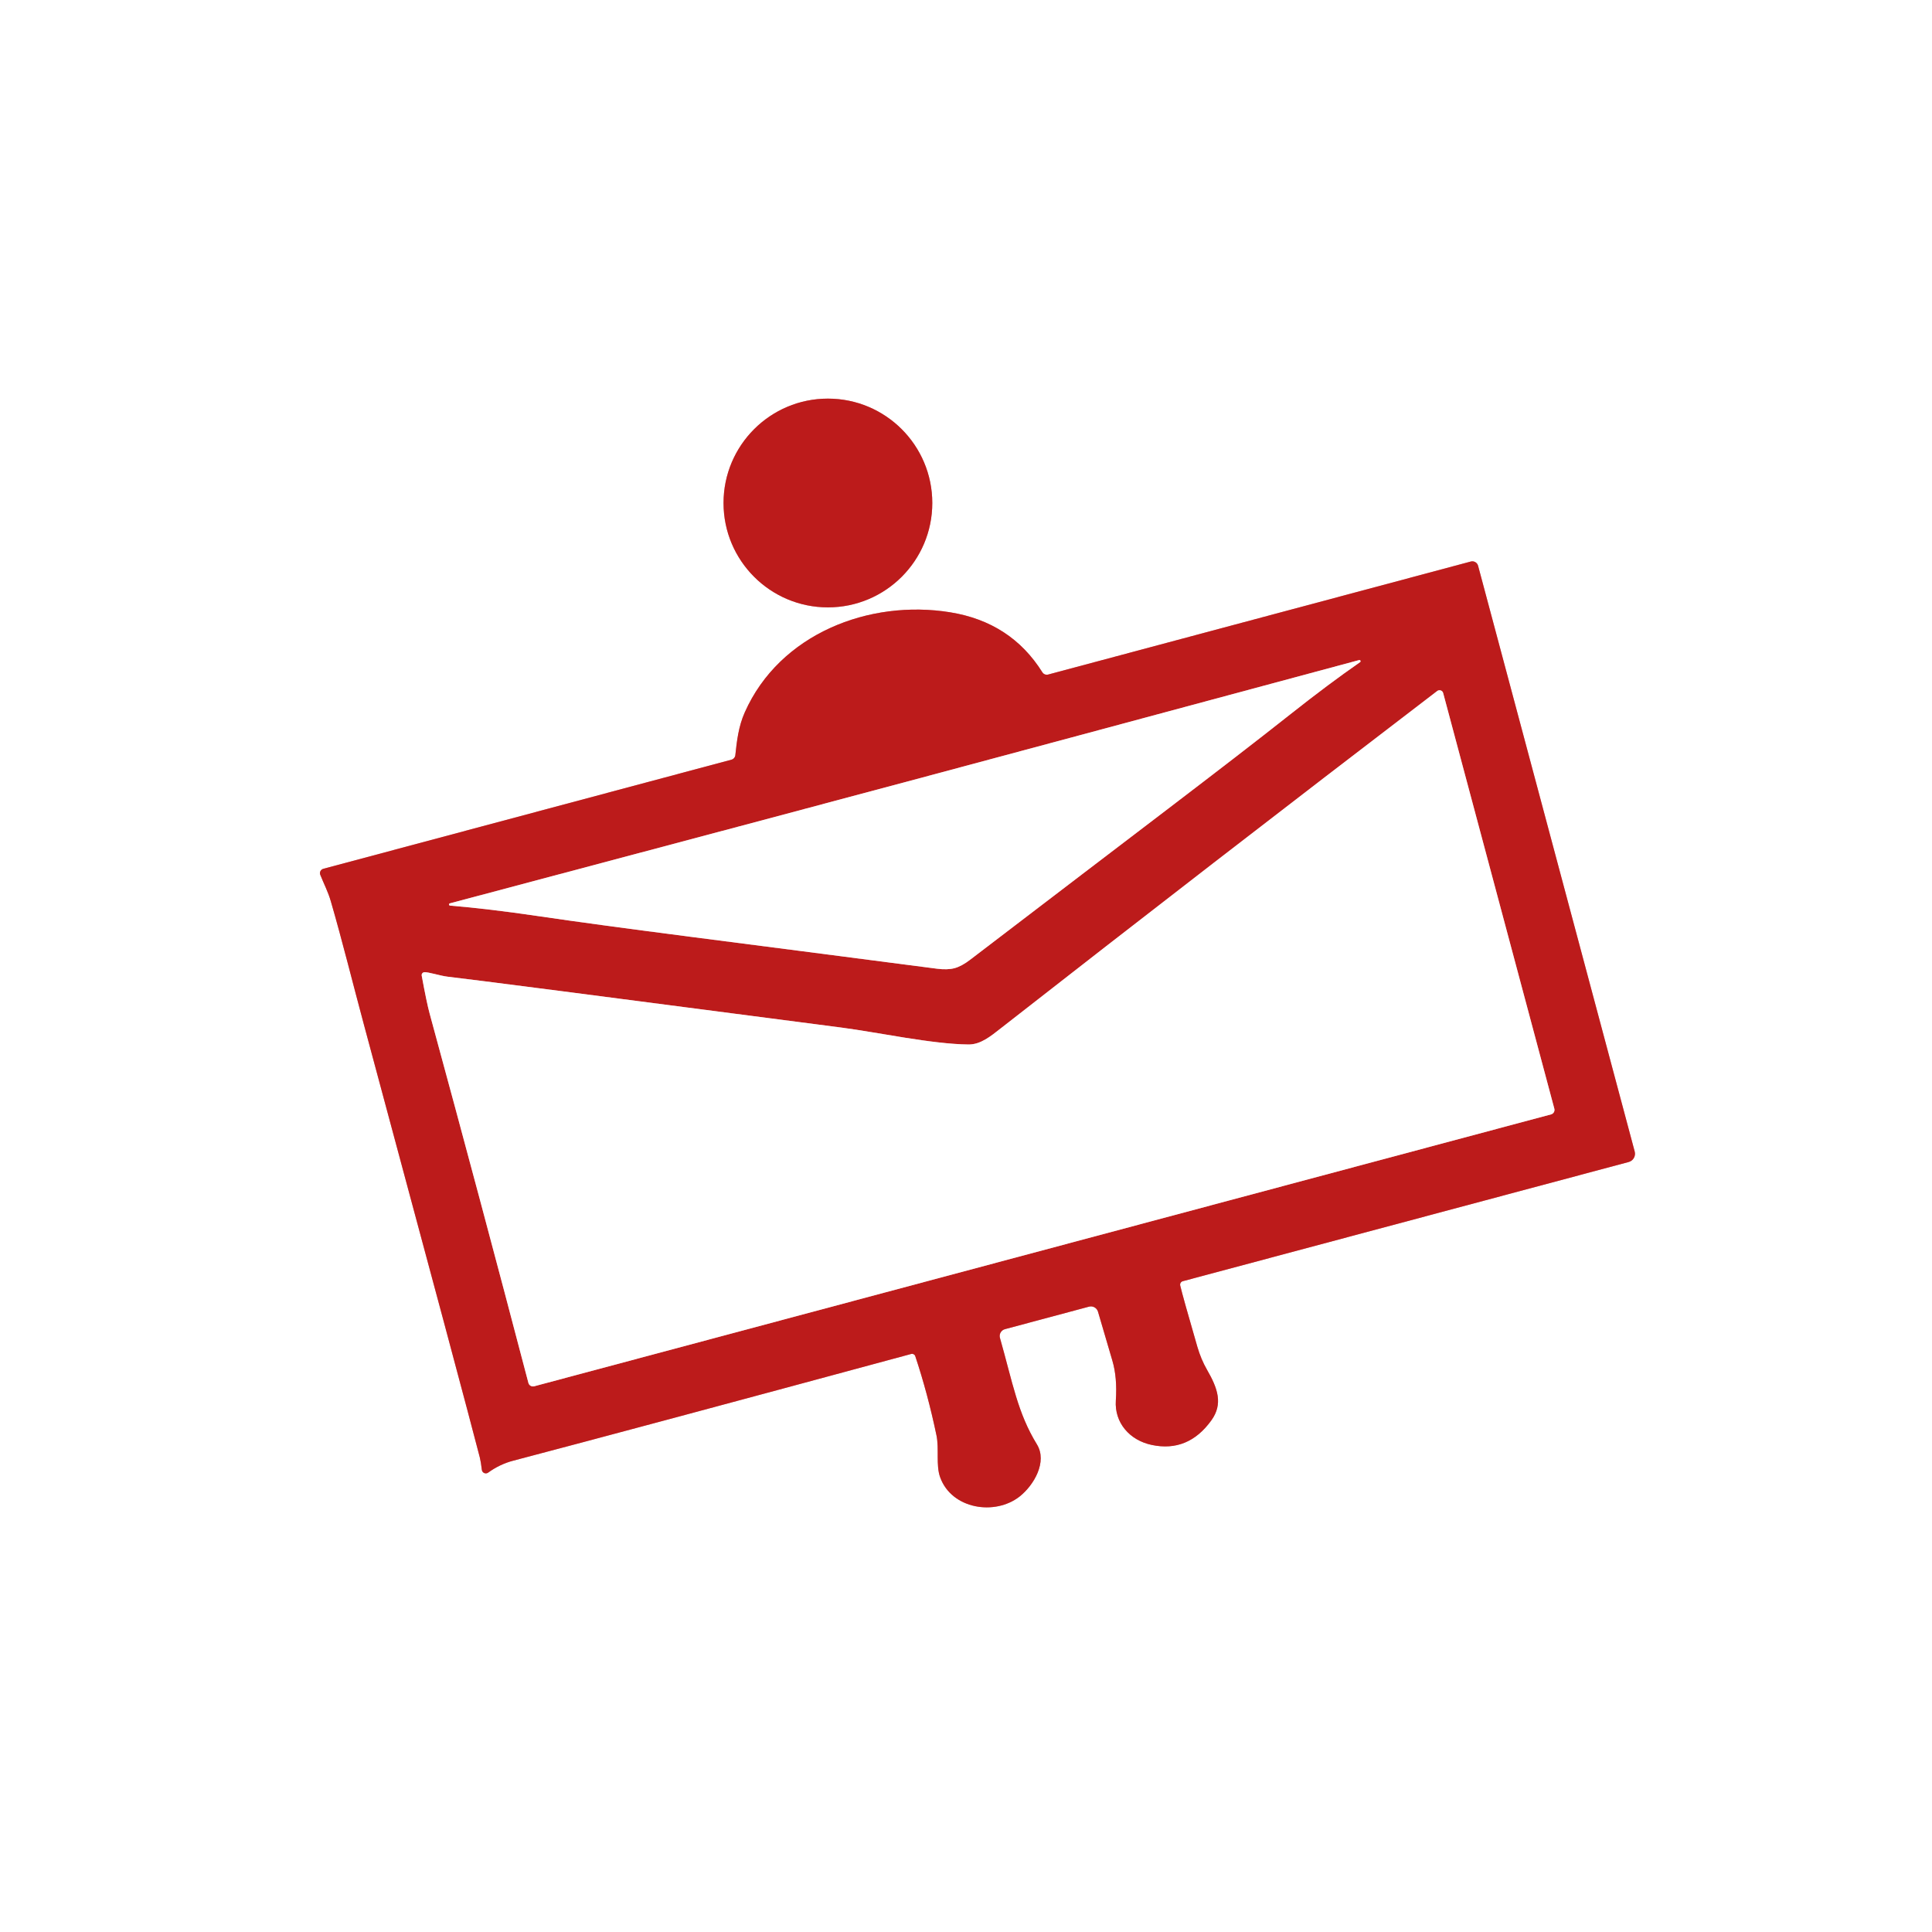
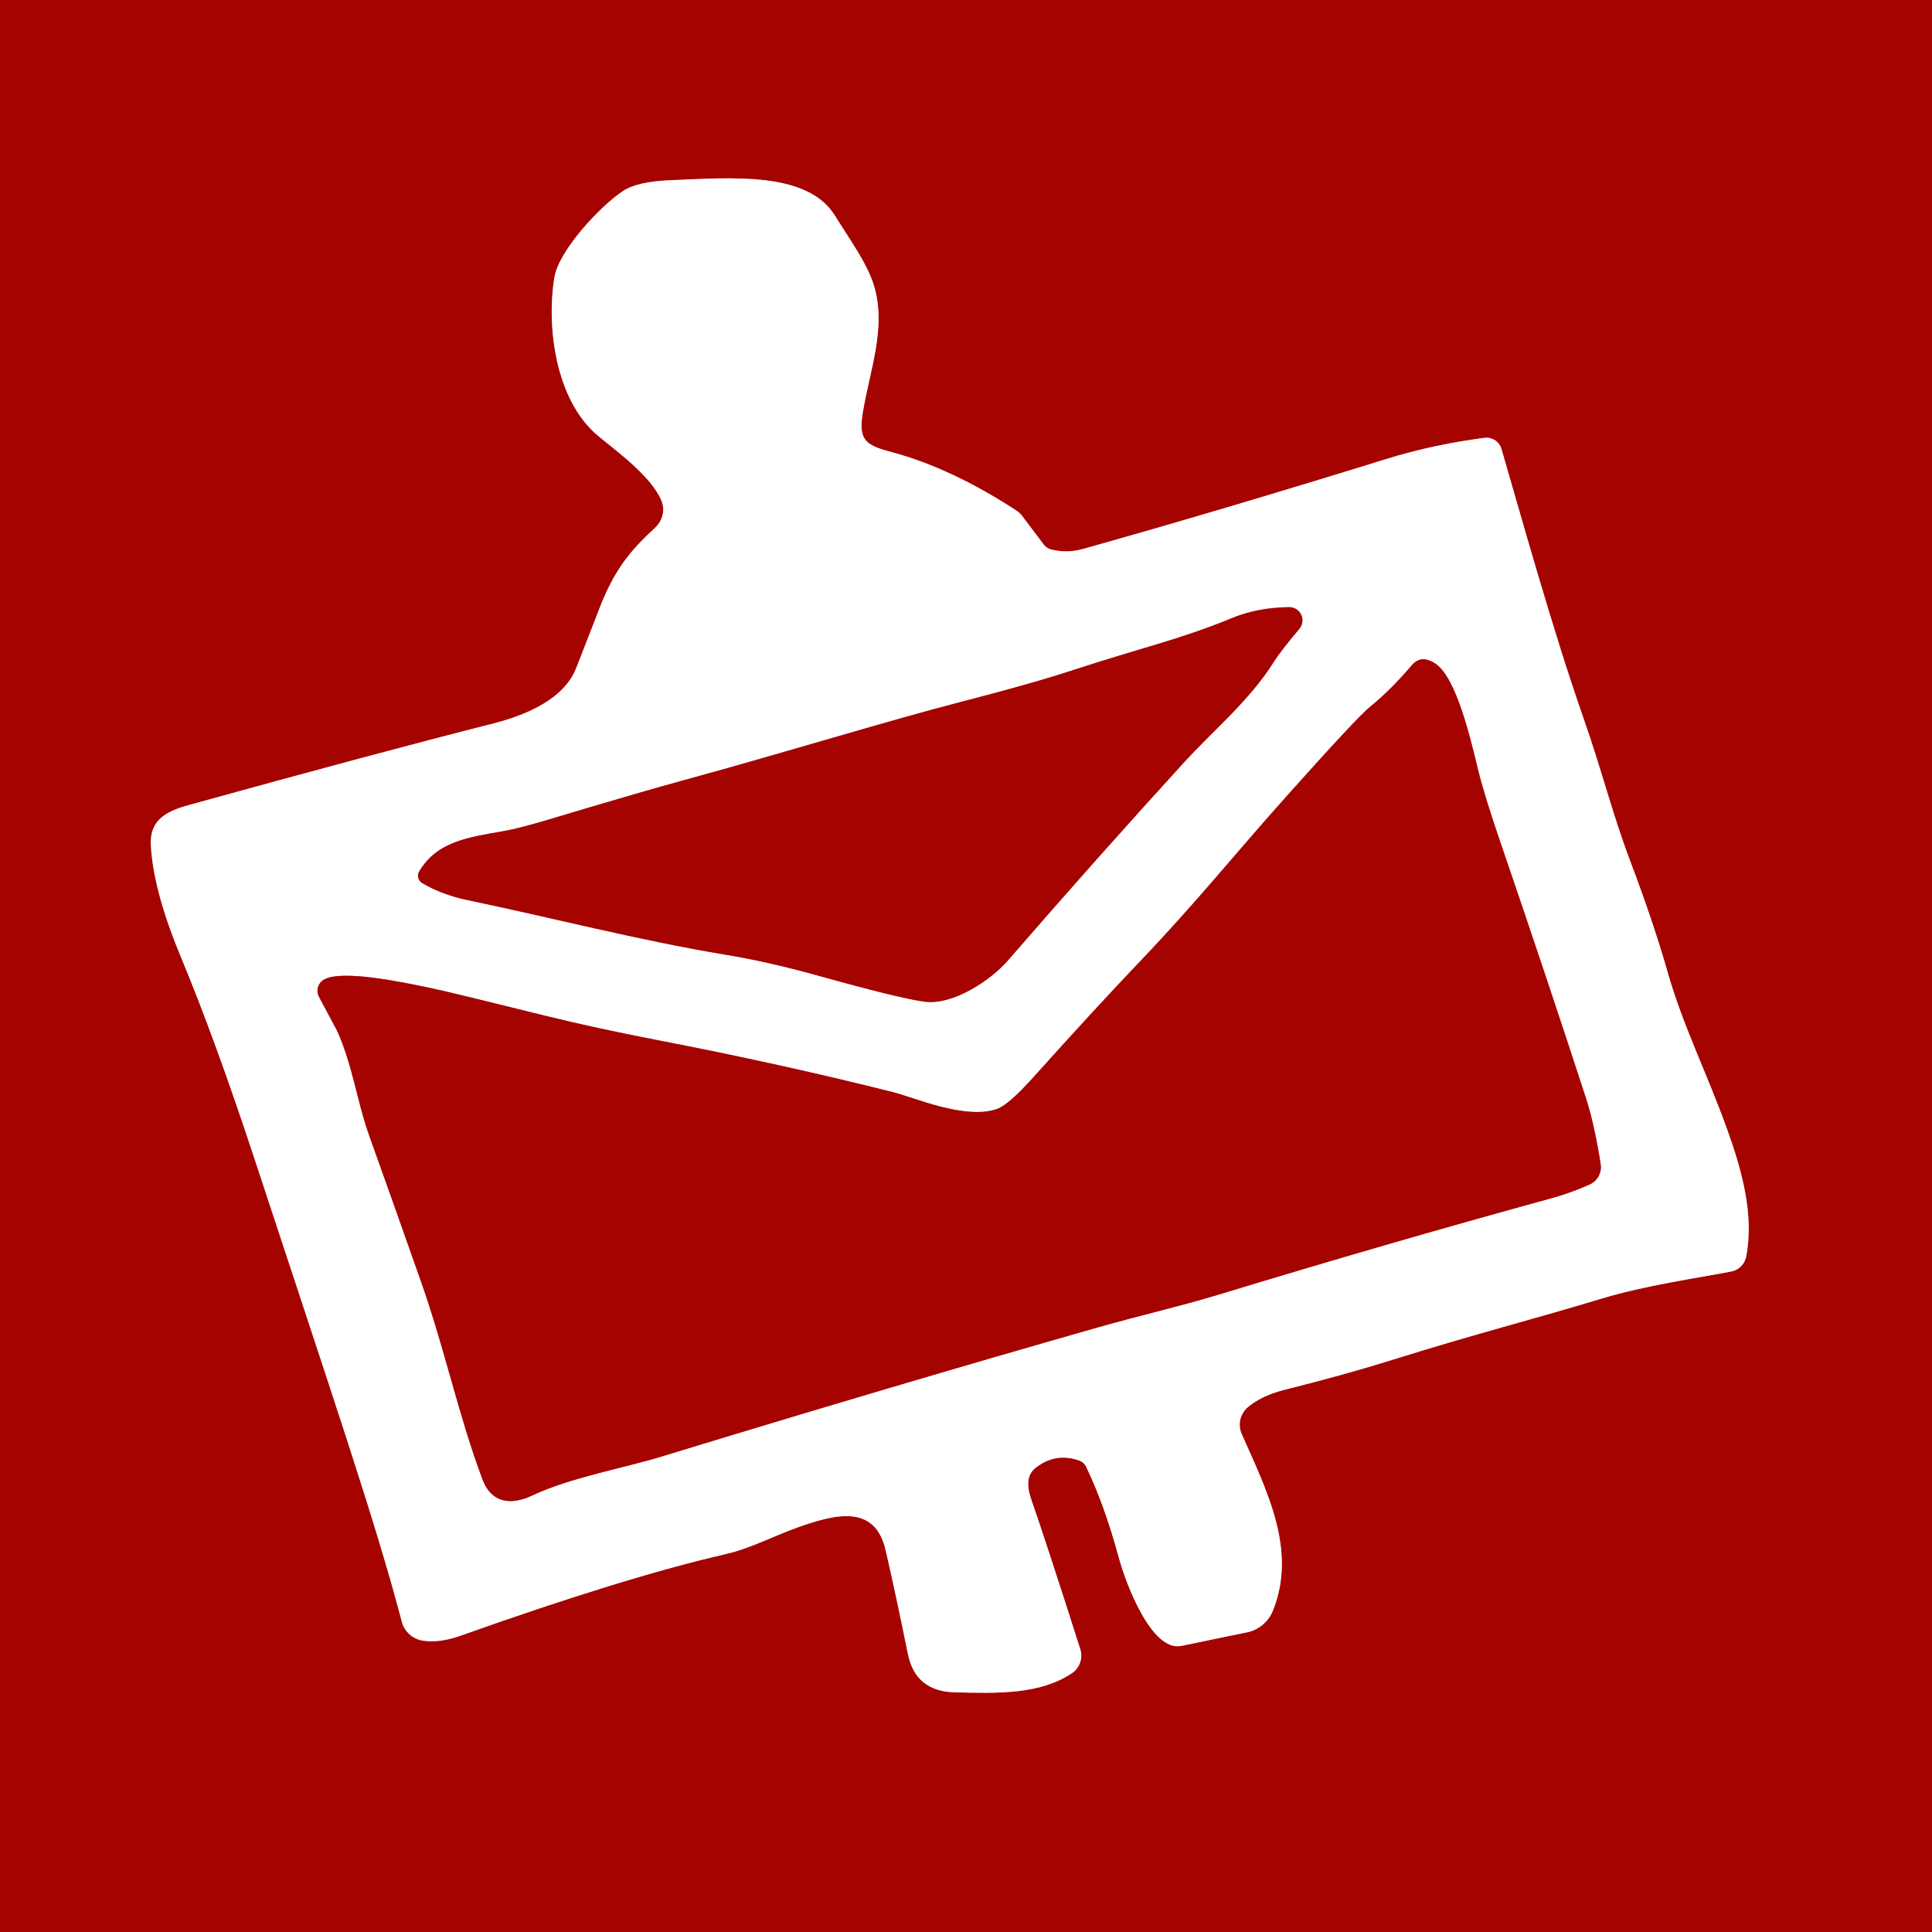
- <svg xmlns="http://www.w3.org/2000/svg" version="1.1" viewBox="0.00 0.00 400.00 400.00">
+ <svg xmlns="http://www.w3.org/2000/svg" version="1.1" viewBox="0.00 0.00 256.00 256.00" width="128" height="128">
  <g stroke-width="2.00" fill="none" stroke-linecap="butt">
-     <path stroke="#de8d8d" vector-effect="non-scaling-stroke" d="   M 193.02 104.14   A 21.61 21.61 0.0 0 0 171.41 82.53   A 21.61 21.61 0.0 0 0 149.80 104.14   A 21.61 21.61 0.0 0 0 171.41 125.75   A 21.61 21.61 0.0 0 0 193.02 104.14" />
-     <path stroke="#de8d8d" vector-effect="non-scaling-stroke" d="   M 244.88 265.26   L 337.20 240.58   A 1.77 1.77 0.0 0 0 338.45 238.42   L 306.02 117.13   A 1.23 1.23 0.0 0 0 304.51 116.26   L 217.00 139.66   A 1.09 1.08 -23.3 0 1 215.81 139.19   Q 209.31 128.81 196.73 126.77   C 179.99 124.05 161.41 131.22 154.19 147.50   C 152.91 150.38 152.56 153.35 152.24 156.37   A 1.08 1.06 -4.5 0 1 151.45 157.28   L 66.93 179.88   A 0.93 0.93 0.0 0 0 66.31 181.12   C 67.05 182.99 67.91 184.58 68.50 186.62   C 70.88 194.83 73.02 203.50 75.34 212.12   Q 96.53 290.77 99.34 301.75   Q 99.57 302.67 99.76 304.31   A 0.83 0.83 0.0 0 0 101.07 304.89   Q 103.45 303.16 106.21 302.43   Q 131.60 295.76 188.66 280.32   A 0.69 0.69 0.0 0 1 189.49 280.76   Q 192.09 288.57 193.89 297.19   C 194.46 299.95 193.74 303.36 194.65 305.86   C 197.03 312.46 206.01 313.86 211.12 309.82   C 214.04 307.51 216.90 302.66 214.68 299.04   C 210.67 292.49 209.69 286.38 207.03 277.00   A 1.46 1.46 0.0 0 1 208.06 275.19   L 225.46 270.53   A 1.53 1.53 0.0 0 1 227.33 271.58   Q 228.76 276.45 230.31 281.73   Q 231.34 285.21 231.02 289.98   C 230.72 294.55 233.87 298.20 238.46 299.16   Q 246.01 300.75 250.82 294.04   C 253.23 290.67 252.14 287.47 249.88 283.56   Q 248.66 281.44 247.90 278.84   Q 244.88 268.43 244.35 266.15   A 0.75 0.75 0.0 0 1 244.88 265.26" />
-     <path stroke="#de8d8d" vector-effect="non-scaling-stroke" d="   M 187.32 161.95   Q 165.82 167.71 93.18 187.02   A 0.24 0.24 0.0 0 0 93.23 187.50   Q 101.09 188.15 111.21 189.64   C 129.08 192.27 150.19 194.84 193.99 200.56   Q 196.16 200.84 197.62 200.45   Q 199.08 200.06 200.82 198.73   C 235.91 171.90 252.92 159.13 267.09 147.93   Q 275.11 141.58 281.59 137.09   A 0.24 0.24 0.0 0 0 281.40 136.66   Q 208.82 156.20 187.32 161.95" />
-     <path stroke="#de8d8d" vector-effect="non-scaling-stroke" d="   M 87.31 201.99   Q 88.34 207.60 88.94 209.80   Q 99.64 249.06 109.40 286.31   A 0.98 0.98 0.0 0 0 110.61 287.01   L 321.13 230.72   A 0.96 0.96 0.0 0 0 321.81 229.55   L 298.79 143.48   A 0.78 0.78 0.0 0 0 297.57 143.06   Q 250.26 179.24 207.21 212.90   C 205.11 214.54 203.05 216.27 200.51 216.25   C 192.89 216.17 181.80 213.74 174.21 212.75   Q 99.29 202.96 92.71 202.22   C 91.13 202.04 88.61 201.19 87.82 201.29   A 0.60 0.60 0.0 0 0 87.31 201.99" />
+     <path stroke="#d28180" vector-effect="non-scaling-stroke" d="   M 143.92 194.36   Q 146.37 199.43 148.27 206.47   C 149.16 209.75 152.57 218.90 156.53 218.09   Q 165.40 216.26 165.47 216.24   A 4.72 4.71 -86.0 0 0 168.64 213.48   C 171.94 205.42 167.82 197.45 164.53 190.01   A 3.05 3.04 -31.6 0 1 165.39 186.42   Q 167.24 184.90 170.19 184.16   Q 178.32 182.12 184.44 180.20   C 195.68 176.68 202.60 174.98 212.22 172.07   C 217.94 170.34 224.86 169.35 229.40 168.48   A 2.49 2.49 0.0 0 0 231.38 166.49   C 232.44 160.95 230.82 155.07 228.79 149.46   C 226.01 141.81 222.99 135.90 220.97 128.82   Q 219.08 122.19 216.04 114.18   C 213.60 107.73 212.37 102.44 209.73 94.90   C 205.71 83.42 201.36 67.73 198.95 59.49   A 2.08 2.07 -11.9 0 0 196.69 58.02   Q 189.87 58.91 183.77 60.80   Q 161.57 67.68 143.50 72.74   Q 141.35 73.34 139.27 72.81   A 1.82 1.80 -10.9 0 1 138.31 72.17   L 135.45 68.38   A 3.13 3.02 -1.1 0 0 134.62 67.61   Q 126.02 62.03 118.26 59.94   C 114.86 59.03 113.70 58.48 114.31 54.76   C 115.23 49.09 117.53 43.36 115.77 37.74   C 114.87 34.86 112.64 31.80 110.63 28.57   C 106.96 22.65 96.86 23.56 88.88 23.88   Q 84.45 24.05 82.54 25.32   C 79.55 27.29 74.05 33.19 73.46 36.75   C 72.41 43.13 73.52 53.00 79.28 57.78   C 81.67 59.76 86.32 63.11 87.66 66.37   A 3.32 3.12 -33.1 0 1 86.79 69.94   C 83.44 73.03 81.53 75.45 79.66 80.03   Q 79.42 80.62 76.37 88.48   C 74.68 92.85 69.27 94.88 65.17 95.92   Q 50.12 99.73 24.96 106.69   C 21.79 107.57 19.81 108.78 19.99 112.06   C 20.25 116.60 21.89 121.81 23.96 126.78   Q 28.58 137.88 33.90 154.08   C 43.94 184.62 49.80 201.72 53.24 214.87   A 3.41 3.41 0.0 0 0 56.03 217.39   Q 58.23 217.73 61.02 216.74   Q 82.79 209.00 96.17 205.92   C 99.55 205.14 102.63 203.46 105.83 202.34   C 110.59 200.67 115.94 199.21 117.36 205.43   Q 118.74 211.44 120.30 219.15   Q 121.30 224.10 126.49 224.24   C 132.31 224.39 137.82 224.52 142.03 221.71   A 2.82 2.80 64.4 0 0 143.14 218.52   Q 138.52 204.04 136.66 198.73   Q 135.62 195.77 137.18 194.53   Q 139.81 192.43 142.96 193.51   A 1.64 1.63 86.4 0 1 143.92 194.36" />
+     <path stroke="#d28180" vector-effect="non-scaling-stroke" d="   M 55.95 117.02   Q 58.63 118.58 62.00 119.28   C 72.90 121.54 84.57 124.59 96.29 126.53   Q 101.74 127.43 108.23 129.23   Q 119.23 132.30 122.51 132.73   C 126.28 133.23 131.28 129.88 133.54 127.28   Q 144.98 114.08 156.73 101.19   C 160.76 96.77 165.54 92.86 168.77 87.73   Q 169.73 86.20 172.16 83.34   A 1.75 1.75 0.0 0 0 170.80 80.45   Q 166.58 80.51 163.21 81.91   C 156.55 84.68 150.46 86.07 142.35 88.74   Q 136.99 90.51 127.92 92.85   C 117.15 95.63 104.84 99.49 90.36 103.45   Q 84.92 104.93 72.61 108.62   Q 68.87 109.74 66.77 110.12   C 62.08 110.94 57.93 111.47 55.55 115.46   A 1.13 1.13 0.0 0 0 55.95 117.02" />
+     <path stroke="#d28180" vector-effect="non-scaling-stroke" d="   M 42.98 129.77   A 1.71 1.71 0.0 0 0 42.27 132.09   Q 44.65 136.53 44.65 136.55   C 46.72 141.09 47.28 145.90 48.97 150.61   Q 51.79 158.47 55.76 169.74   C 59.00 178.94 60.79 187.70 63.95 196.07   C 65.08 199.05 67.55 199.56 70.50 198.17   C 75.62 195.76 82.53 194.57 87.79 192.96   Q 118.60 183.54 145.56 175.86   C 150.94 174.33 156.42 173.08 161.42 171.56   Q 183.84 164.73 205.55 158.78   Q 208.20 158.05 210.65 156.94   A 2.51 2.50 -16.4 0 0 212.10 154.29   C 211.71 151.73 211.02 148.17 210.17 145.57   Q 205.00 129.69 198.68 111.22   Q 196.66 105.32 195.84 101.94   C 194.83 97.78 192.98 89.88 190.27 87.99   Q 188.36 86.65 187.07 88.15   Q 184.23 91.48 181.61 93.59   Q 179.87 94.99 170.49 105.49   C 163.46 113.36 158.60 119.48 151.21 127.23   Q 145.34 133.38 136.84 142.84   Q 133.61 146.44 132.06 146.96   C 127.88 148.40 121.07 145.40 118.31 144.71   Q 103.37 140.96 87.21 137.84   Q 78.73 136.20 72.12 134.56   Q 59.89 131.52 57.07 130.92   C 53.07 130.08 45.40 128.49 42.98 129.77" />
  </g>
-   <path fill="#ffffff" d="   M 400.00 0.00   L 400.00 400.00   L 0.00 400.00   L 0.00 0.00   L 400.00 0.00   Z   M 193.02 104.14   A 21.61 21.61 0.0 0 0 171.41 82.53   A 21.61 21.61 0.0 0 0 149.80 104.14   A 21.61 21.61 0.0 0 0 171.41 125.75   A 21.61 21.61 0.0 0 0 193.02 104.14   Z   M 244.88 265.26   L 337.20 240.58   A 1.77 1.77 0.0 0 0 338.45 238.42   L 306.02 117.13   A 1.23 1.23 0.0 0 0 304.51 116.26   L 217.00 139.66   A 1.09 1.08 -23.3 0 1 215.81 139.19   Q 209.31 128.81 196.73 126.77   C 179.99 124.05 161.41 131.22 154.19 147.50   C 152.91 150.38 152.56 153.35 152.24 156.37   A 1.08 1.06 -4.5 0 1 151.45 157.28   L 66.93 179.88   A 0.93 0.93 0.0 0 0 66.31 181.12   C 67.05 182.99 67.91 184.58 68.50 186.62   C 70.88 194.83 73.02 203.50 75.34 212.12   Q 96.53 290.77 99.34 301.75   Q 99.57 302.67 99.76 304.31   A 0.83 0.83 0.0 0 0 101.07 304.89   Q 103.45 303.16 106.21 302.43   Q 131.60 295.76 188.66 280.32   A 0.69 0.69 0.0 0 1 189.49 280.76   Q 192.09 288.57 193.89 297.19   C 194.46 299.95 193.74 303.36 194.65 305.86   C 197.03 312.46 206.01 313.86 211.12 309.82   C 214.04 307.51 216.90 302.66 214.68 299.04   C 210.67 292.49 209.69 286.38 207.03 277.00   A 1.46 1.46 0.0 0 1 208.06 275.19   L 225.46 270.53   A 1.53 1.53 0.0 0 1 227.33 271.58   Q 228.76 276.45 230.31 281.73   Q 231.34 285.21 231.02 289.98   C 230.72 294.55 233.87 298.20 238.46 299.16   Q 246.01 300.75 250.82 294.04   C 253.23 290.67 252.14 287.47 249.88 283.56   Q 248.66 281.44 247.90 278.84   Q 244.88 268.43 244.35 266.15   A 0.75 0.75 0.0 0 1 244.88 265.26   Z" />
-   <circle fill="#bc1b1b" cx="171.41" cy="104.14" r="21.61" />
-   <path fill="#bc1b1b" d="   M 244.35 266.15   Q 244.88 268.43 247.90 278.84   Q 248.66 281.44 249.88 283.56   C 252.14 287.47 253.23 290.67 250.82 294.04   Q 246.01 300.75 238.46 299.16   C 233.87 298.20 230.72 294.55 231.02 289.98   Q 231.34 285.21 230.31 281.73   Q 228.76 276.45 227.33 271.58   A 1.53 1.53 0.0 0 0 225.46 270.53   L 208.06 275.19   A 1.46 1.46 0.0 0 0 207.03 277.00   C 209.69 286.38 210.67 292.49 214.68 299.04   C 216.90 302.66 214.04 307.51 211.12 309.82   C 206.01 313.86 197.03 312.46 194.65 305.86   C 193.74 303.36 194.46 299.95 193.89 297.19   Q 192.09 288.57 189.49 280.76   A 0.69 0.69 0.0 0 0 188.66 280.32   Q 131.60 295.76 106.21 302.43   Q 103.45 303.16 101.07 304.89   A 0.83 0.83 0.0 0 1 99.76 304.31   Q 99.57 302.67 99.34 301.75   Q 96.53 290.77 75.34 212.12   C 73.02 203.50 70.88 194.83 68.50 186.62   C 67.91 184.58 67.05 182.99 66.31 181.12   A 0.93 0.93 0.0 0 1 66.93 179.88   L 151.45 157.28   A 1.08 1.06 -4.5 0 0 152.24 156.37   C 152.56 153.35 152.91 150.38 154.19 147.50   C 161.41 131.22 179.99 124.05 196.73 126.77   Q 209.31 128.81 215.81 139.19   A 1.09 1.08 -23.3 0 0 217.00 139.66   L 304.51 116.26   A 1.23 1.23 0.0 0 1 306.02 117.13   L 338.45 238.42   A 1.77 1.77 0.0 0 1 337.20 240.58   L 244.88 265.26   A 0.75 0.75 0.0 0 0 244.35 266.15   Z   M 187.32 161.95   Q 165.82 167.71 93.18 187.02   A 0.24 0.24 0.0 0 0 93.23 187.50   Q 101.09 188.15 111.21 189.64   C 129.08 192.27 150.19 194.84 193.99 200.56   Q 196.16 200.84 197.62 200.45   Q 199.08 200.06 200.82 198.73   C 235.91 171.90 252.92 159.13 267.09 147.93   Q 275.11 141.58 281.59 137.09   A 0.24 0.24 0.0 0 0 281.40 136.66   Q 208.82 156.20 187.32 161.95   Z   M 87.31 201.99   Q 88.34 207.60 88.94 209.80   Q 99.64 249.06 109.40 286.31   A 0.98 0.98 0.0 0 0 110.61 287.01   L 321.13 230.72   A 0.96 0.96 0.0 0 0 321.81 229.55   L 298.79 143.48   A 0.78 0.78 0.0 0 0 297.57 143.06   Q 250.26 179.24 207.21 212.90   C 205.11 214.54 203.05 216.27 200.51 216.25   C 192.89 216.17 181.80 213.74 174.21 212.75   Q 99.29 202.96 92.71 202.22   C 91.13 202.04 88.61 201.19 87.82 201.29   A 0.60 0.60 0.0 0 0 87.31 201.99   Z" />
-   <path fill="#ffffff" d="   M 197.62 200.45   Q 196.16 200.84 193.99 200.56   C 150.19 194.84 129.08 192.27 111.21 189.64   Q 101.09 188.15 93.23 187.50   A 0.24 0.24 0.0 0 1 93.18 187.02   Q 165.82 167.71 187.32 161.95   Q 208.82 156.20 281.40 136.66   A 0.24 0.24 0.0 0 1 281.59 137.09   Q 275.11 141.58 267.09 147.93   C 252.92 159.13 235.91 171.90 200.82 198.73   Q 199.08 200.06 197.62 200.45   Z" />
-   <path fill="#ffffff" d="   M 87.82 201.29   C 88.61 201.19 91.13 202.04 92.71 202.22   Q 99.29 202.96 174.21 212.75   C 181.80 213.74 192.89 216.17 200.51 216.25   C 203.05 216.27 205.11 214.54 207.21 212.90   Q 250.26 179.24 297.57 143.06   A 0.78 0.78 0.0 0 1 298.79 143.48   L 321.81 229.55   A 0.96 0.96 0.0 0 1 321.13 230.72   L 110.61 287.01   A 0.98 0.98 0.0 0 1 109.40 286.31   Q 99.64 249.06 88.94 209.80   Q 88.34 207.60 87.31 201.99   A 0.60 0.60 0.0 0 1 87.82 201.29   Z" />
+   <path fill="#a50300" d="   M 256.00 0.00   L 256.00 256.00   L 0.00 256.00   L 0.00 0.00   L 256.00 0.00   Z   M 143.92 194.36   Q 146.37 199.43 148.27 206.47   C 149.16 209.75 152.57 218.90 156.53 218.09   Q 165.40 216.26 165.47 216.24   A 4.72 4.71 -86.0 0 0 168.64 213.48   C 171.94 205.42 167.82 197.45 164.53 190.01   A 3.05 3.04 -31.6 0 1 165.39 186.42   Q 167.24 184.90 170.19 184.16   Q 178.32 182.12 184.44 180.20   C 195.68 176.68 202.60 174.98 212.22 172.07   C 217.94 170.34 224.86 169.35 229.40 168.48   A 2.49 2.49 0.0 0 0 231.38 166.49   C 232.44 160.95 230.82 155.07 228.79 149.46   C 226.01 141.81 222.99 135.90 220.97 128.82   Q 219.08 122.19 216.04 114.18   C 213.60 107.73 212.37 102.44 209.73 94.90   C 205.71 83.42 201.36 67.73 198.95 59.49   A 2.08 2.07 -11.9 0 0 196.69 58.02   Q 189.87 58.91 183.77 60.80   Q 161.57 67.68 143.50 72.74   Q 141.35 73.34 139.27 72.81   A 1.82 1.80 -10.9 0 1 138.31 72.17   L 135.45 68.38   A 3.13 3.02 -1.1 0 0 134.62 67.61   Q 126.02 62.03 118.26 59.94   C 114.86 59.03 113.70 58.48 114.31 54.76   C 115.23 49.09 117.53 43.36 115.77 37.74   C 114.87 34.86 112.64 31.80 110.63 28.57   C 106.96 22.65 96.86 23.56 88.88 23.88   Q 84.45 24.05 82.54 25.32   C 79.55 27.29 74.05 33.19 73.46 36.75   C 72.41 43.13 73.52 53.00 79.28 57.78   C 81.67 59.76 86.32 63.11 87.66 66.37   A 3.32 3.12 -33.1 0 1 86.79 69.94   C 83.44 73.03 81.53 75.45 79.66 80.03   Q 79.42 80.62 76.37 88.48   C 74.68 92.85 69.27 94.88 65.17 95.92   Q 50.12 99.73 24.96 106.69   C 21.79 107.57 19.81 108.78 19.99 112.06   C 20.25 116.60 21.89 121.81 23.96 126.78   Q 28.58 137.88 33.90 154.08   C 43.94 184.62 49.80 201.72 53.24 214.87   A 3.41 3.41 0.0 0 0 56.03 217.39   Q 58.23 217.73 61.02 216.74   Q 82.79 209.00 96.17 205.92   C 99.55 205.14 102.63 203.46 105.83 202.34   C 110.59 200.67 115.94 199.21 117.36 205.43   Q 118.74 211.44 120.30 219.15   Q 121.30 224.10 126.49 224.24   C 132.31 224.39 137.82 224.52 142.03 221.71   A 2.82 2.80 64.4 0 0 143.14 218.52   Q 138.52 204.04 136.66 198.73   Q 135.62 195.77 137.18 194.53   Q 139.81 192.43 142.96 193.51   A 1.64 1.63 86.4 0 1 143.92 194.36   Z" />
+   <path fill="#ffffff" d="   M 142.96 193.51   Q 139.81 192.43 137.18 194.53   Q 135.62 195.77 136.66 198.73   Q 138.52 204.04 143.14 218.52   A 2.82 2.80 64.4 0 1 142.03 221.71   C 137.82 224.52 132.31 224.39 126.49 224.24   Q 121.30 224.10 120.30 219.15   Q 118.74 211.44 117.36 205.43   C 115.94 199.21 110.59 200.67 105.83 202.34   C 102.63 203.46 99.55 205.14 96.17 205.92   Q 82.79 209.00 61.02 216.74   Q 58.23 217.73 56.03 217.39   A 3.41 3.41 0.0 0 1 53.24 214.87   C 49.80 201.72 43.94 184.62 33.90 154.08   Q 28.58 137.88 23.96 126.78   C 21.89 121.81 20.25 116.60 19.99 112.06   C 19.81 108.78 21.79 107.57 24.96 106.69   Q 50.12 99.73 65.17 95.92   C 69.27 94.88 74.68 92.85 76.37 88.48   Q 79.42 80.62 79.66 80.03   C 81.53 75.45 83.44 73.03 86.79 69.94   A 3.32 3.12 -33.1 0 0 87.66 66.37   C 86.32 63.11 81.67 59.76 79.28 57.78   C 73.52 53.00 72.41 43.13 73.46 36.75   C 74.05 33.19 79.55 27.29 82.54 25.32   Q 84.45 24.05 88.88 23.88   C 96.86 23.56 106.96 22.65 110.63 28.57   C 112.64 31.80 114.87 34.86 115.77 37.74   C 117.53 43.36 115.23 49.09 114.31 54.76   C 113.70 58.48 114.86 59.03 118.26 59.94   Q 126.02 62.03 134.62 67.61   A 3.13 3.02 -1.1 0 1 135.45 68.38   L 138.31 72.17   A 1.82 1.80 -10.9 0 0 139.27 72.81   Q 141.35 73.34 143.50 72.74   Q 161.57 67.68 183.77 60.80   Q 189.87 58.91 196.69 58.02   A 2.08 2.07 -11.9 0 1 198.95 59.49   C 201.36 67.73 205.71 83.42 209.73 94.90   C 212.37 102.44 213.60 107.73 216.04 114.18   Q 219.08 122.19 220.97 128.82   C 222.99 135.90 226.01 141.81 228.79 149.46   C 230.82 155.07 232.44 160.95 231.38 166.49   A 2.49 2.49 0.0 0 1 229.40 168.48   C 224.86 169.35 217.94 170.34 212.22 172.07   C 202.60 174.98 195.68 176.68 184.44 180.20   Q 178.32 182.12 170.19 184.16   Q 167.24 184.90 165.39 186.42   A 3.05 3.04 -31.6 0 0 164.53 190.01   C 167.82 197.45 171.94 205.42 168.64 213.48   A 4.72 4.71 -86.0 0 1 165.47 216.24   Q 165.40 216.26 156.53 218.09   C 152.57 218.90 149.16 209.75 148.27 206.47   Q 146.37 199.43 143.92 194.36   A 1.64 1.63 86.4 0 0 142.96 193.51   Z   M 55.95 117.02   Q 58.63 118.58 62.00 119.28   C 72.90 121.54 84.57 124.59 96.29 126.53   Q 101.74 127.43 108.23 129.23   Q 119.23 132.30 122.51 132.73   C 126.28 133.23 131.28 129.88 133.54 127.28   Q 144.98 114.08 156.73 101.19   C 160.76 96.77 165.54 92.86 168.77 87.73   Q 169.73 86.20 172.16 83.34   A 1.75 1.75 0.0 0 0 170.80 80.45   Q 166.58 80.51 163.21 81.91   C 156.55 84.68 150.46 86.07 142.35 88.74   Q 136.99 90.51 127.92 92.85   C 117.15 95.63 104.84 99.49 90.36 103.45   Q 84.92 104.93 72.61 108.62   Q 68.87 109.74 66.77 110.12   C 62.08 110.94 57.93 111.47 55.55 115.46   A 1.13 1.13 0.0 0 0 55.95 117.02   Z   M 42.98 129.77   A 1.71 1.71 0.0 0 0 42.27 132.09   Q 44.65 136.53 44.65 136.55   C 46.72 141.09 47.28 145.90 48.97 150.61   Q 51.79 158.47 55.76 169.74   C 59.00 178.94 60.79 187.70 63.95 196.07   C 65.08 199.05 67.55 199.56 70.50 198.17   C 75.62 195.76 82.53 194.57 87.79 192.96   Q 118.60 183.54 145.56 175.86   C 150.94 174.33 156.42 173.08 161.42 171.56   Q 183.84 164.73 205.55 158.78   Q 208.20 158.05 210.65 156.94   A 2.51 2.50 -16.4 0 0 212.10 154.29   C 211.71 151.73 211.02 148.17 210.17 145.57   Q 205.00 129.69 198.68 111.22   Q 196.66 105.32 195.84 101.94   C 194.83 97.78 192.98 89.88 190.27 87.99   Q 188.36 86.65 187.07 88.15   Q 184.23 91.48 181.61 93.59   Q 179.87 94.99 170.49 105.49   C 163.46 113.36 158.60 119.48 151.21 127.23   Q 145.34 133.38 136.84 142.84   Q 133.61 146.44 132.06 146.96   C 127.88 148.40 121.07 145.40 118.31 144.71   Q 103.37 140.96 87.21 137.84   Q 78.73 136.20 72.12 134.56   Q 59.89 131.52 57.07 130.92   C 53.07 130.08 45.40 128.49 42.98 129.77   Z" />
+   <path fill="#a50300" d="   M 55.95 117.02   A 1.13 1.13 0.0 0 1 55.55 115.46   C 57.93 111.47 62.08 110.94 66.77 110.12   Q 68.87 109.74 72.61 108.62   Q 84.92 104.93 90.36 103.45   C 104.84 99.49 117.15 95.63 127.92 92.85   Q 136.99 90.51 142.35 88.74   C 150.46 86.07 156.55 84.68 163.21 81.91   Q 166.58 80.51 170.80 80.45   A 1.75 1.75 0.0 0 1 172.16 83.34   Q 169.73 86.20 168.77 87.73   C 165.54 92.86 160.76 96.77 156.73 101.19   Q 144.98 114.08 133.54 127.28   C 131.28 129.88 126.28 133.23 122.51 132.73   Q 119.23 132.30 108.23 129.23   Q 101.74 127.43 96.29 126.53   C 84.57 124.59 72.90 121.54 62.00 119.28   Q 58.63 118.58 55.95 117.02   Z" />
+   <path fill="#a50300" d="   M 42.98 129.77   C 45.40 128.49 53.07 130.08 57.07 130.92   Q 59.89 131.52 72.12 134.56   Q 78.73 136.20 87.21 137.84   Q 103.37 140.96 118.31 144.71   C 121.07 145.40 127.88 148.40 132.06 146.96   Q 133.61 146.44 136.84 142.84   Q 145.34 133.38 151.21 127.23   C 158.60 119.48 163.46 113.36 170.49 105.49   Q 179.87 94.99 181.61 93.59   Q 184.23 91.48 187.07 88.15   Q 188.36 86.65 190.27 87.99   C 192.98 89.88 194.83 97.78 195.84 101.94   Q 196.66 105.32 198.68 111.22   Q 205.00 129.69 210.17 145.57   C 211.02 148.17 211.71 151.73 212.10 154.29   A 2.51 2.50 -16.4 0 1 210.65 156.94   Q 208.20 158.05 205.55 158.78   Q 183.84 164.73 161.42 171.56   C 156.42 173.08 150.94 174.33 145.56 175.86   Q 118.60 183.54 87.79 192.96   C 82.53 194.57 75.62 195.76 70.50 198.17   C 67.55 199.56 65.08 199.05 63.95 196.07   C 60.79 187.70 59.00 178.94 55.76 169.74   Q 51.79 158.47 48.97 150.61   C 47.28 145.90 46.72 141.09 44.65 136.55   Q 44.65 136.53 42.27 132.09   A 1.71 1.71 0.0 0 1 42.98 129.77   Z" />
</svg>
